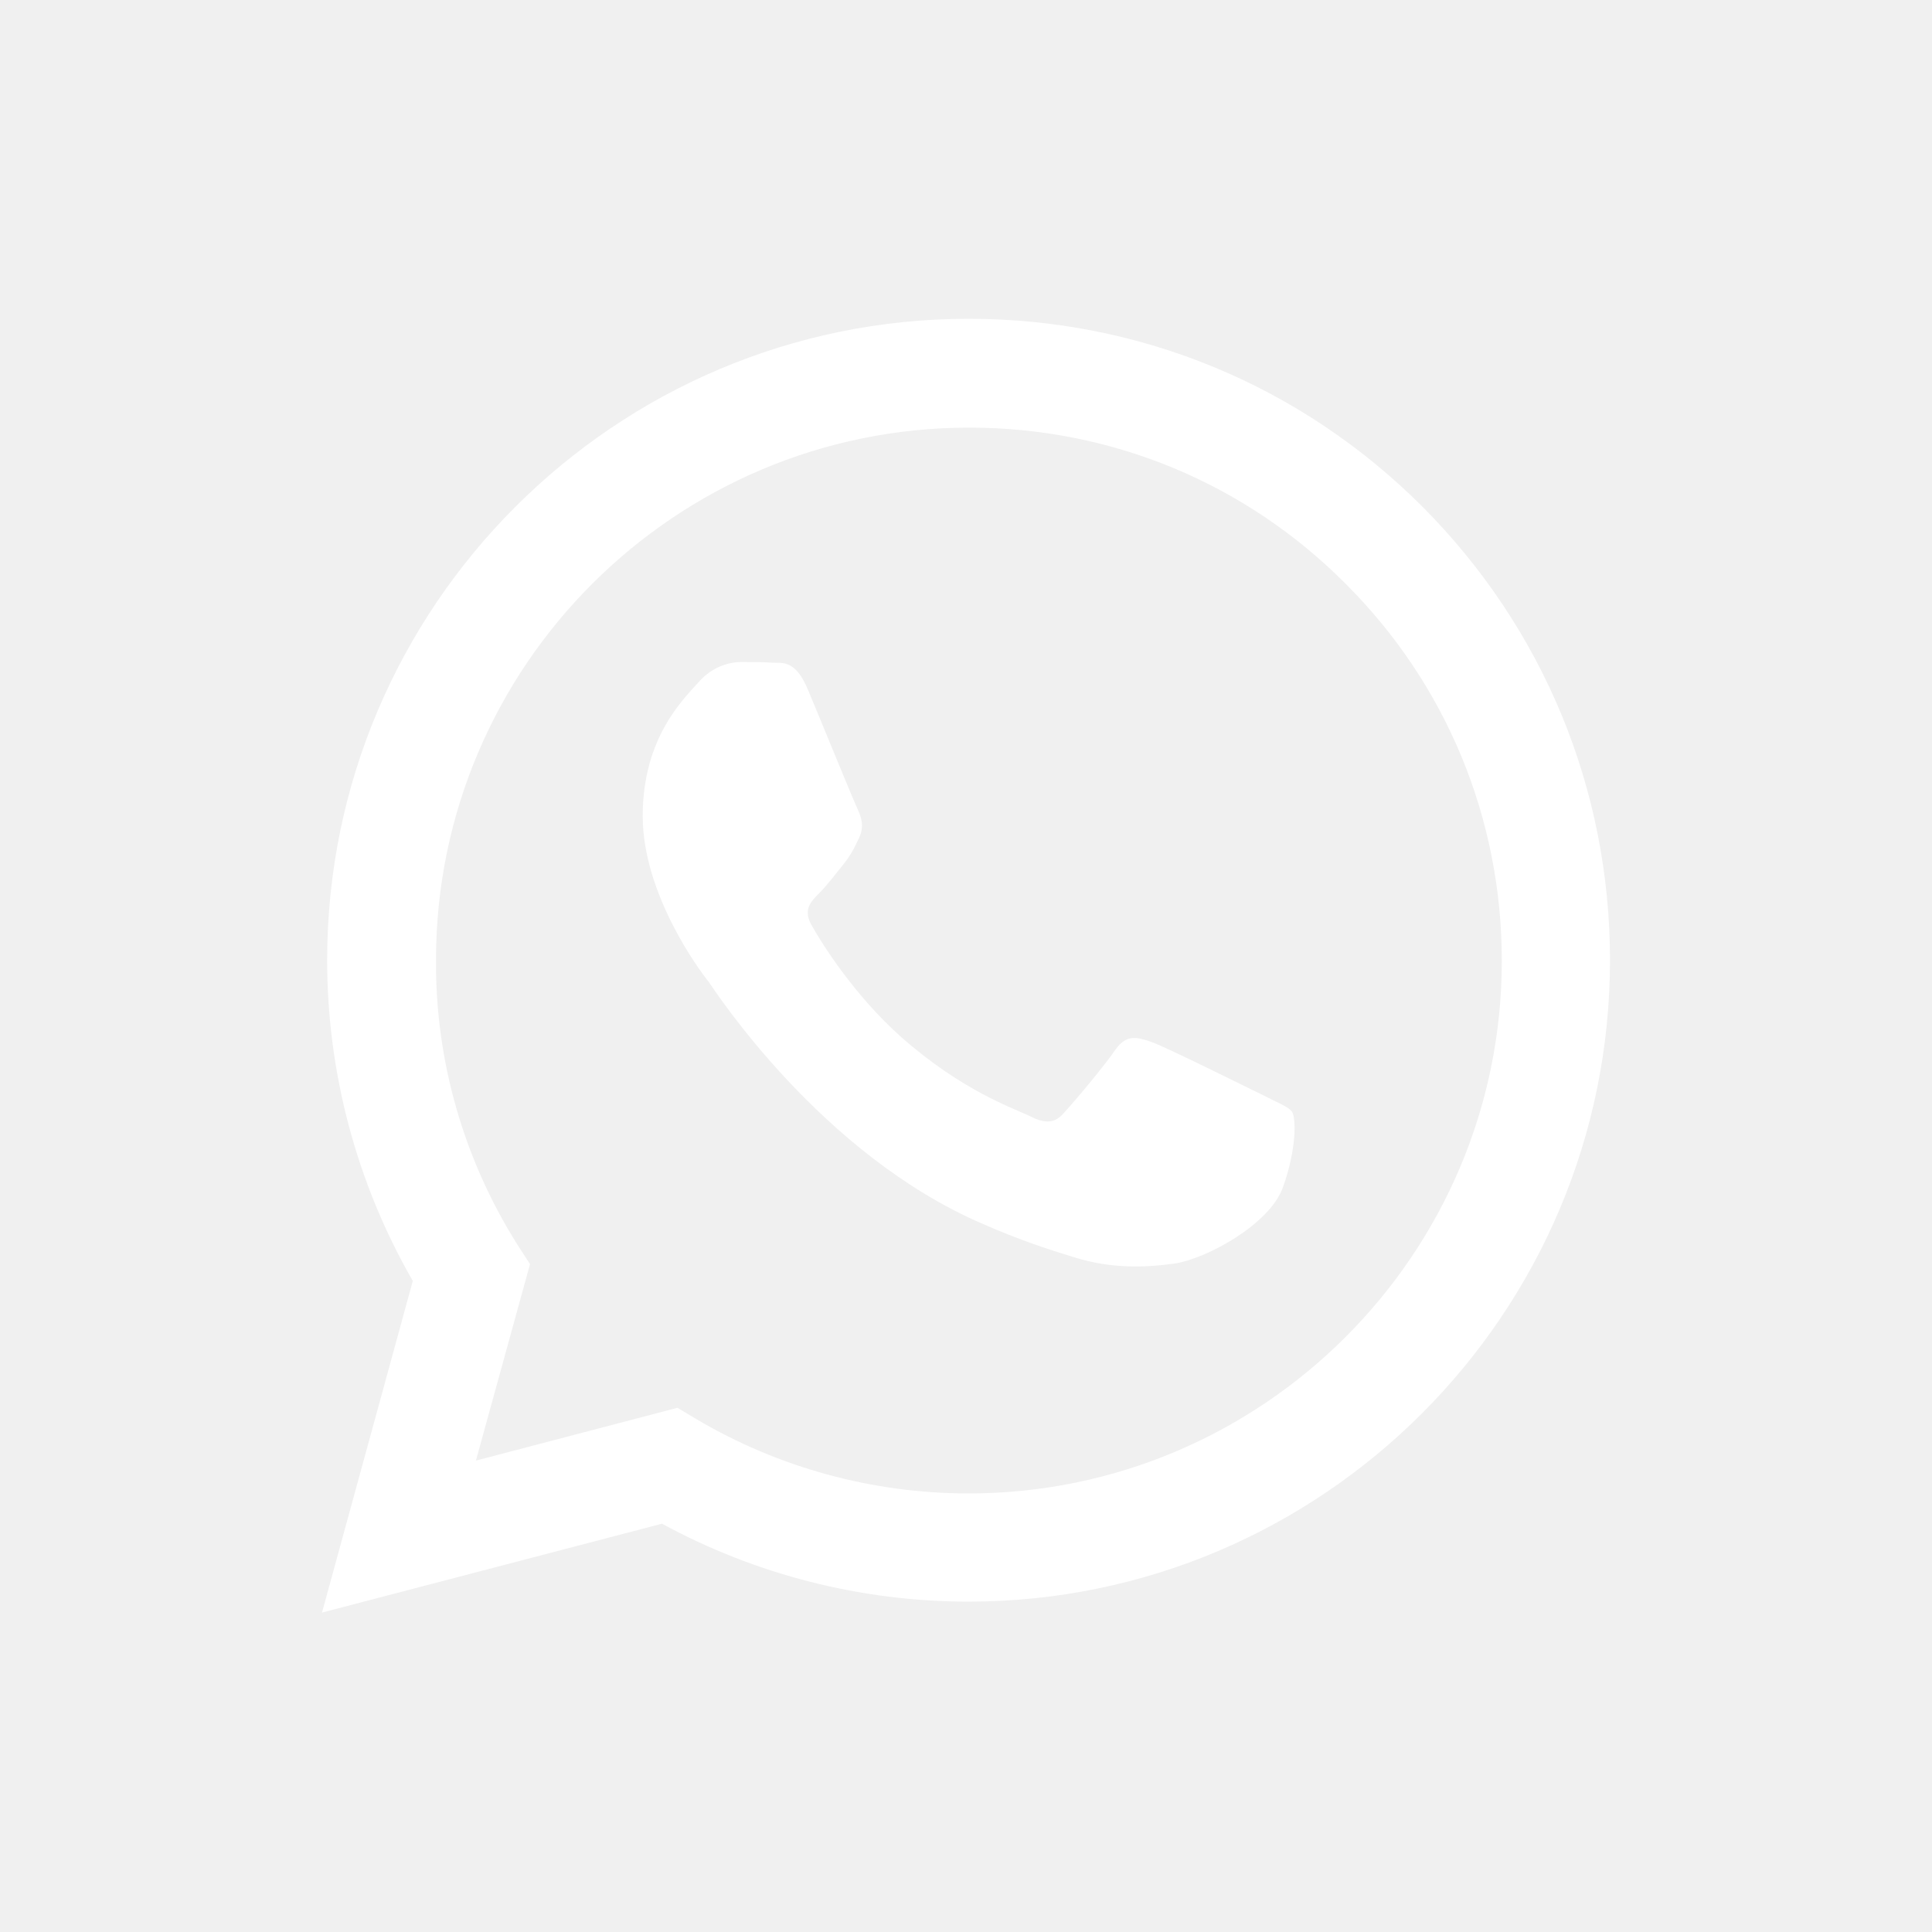
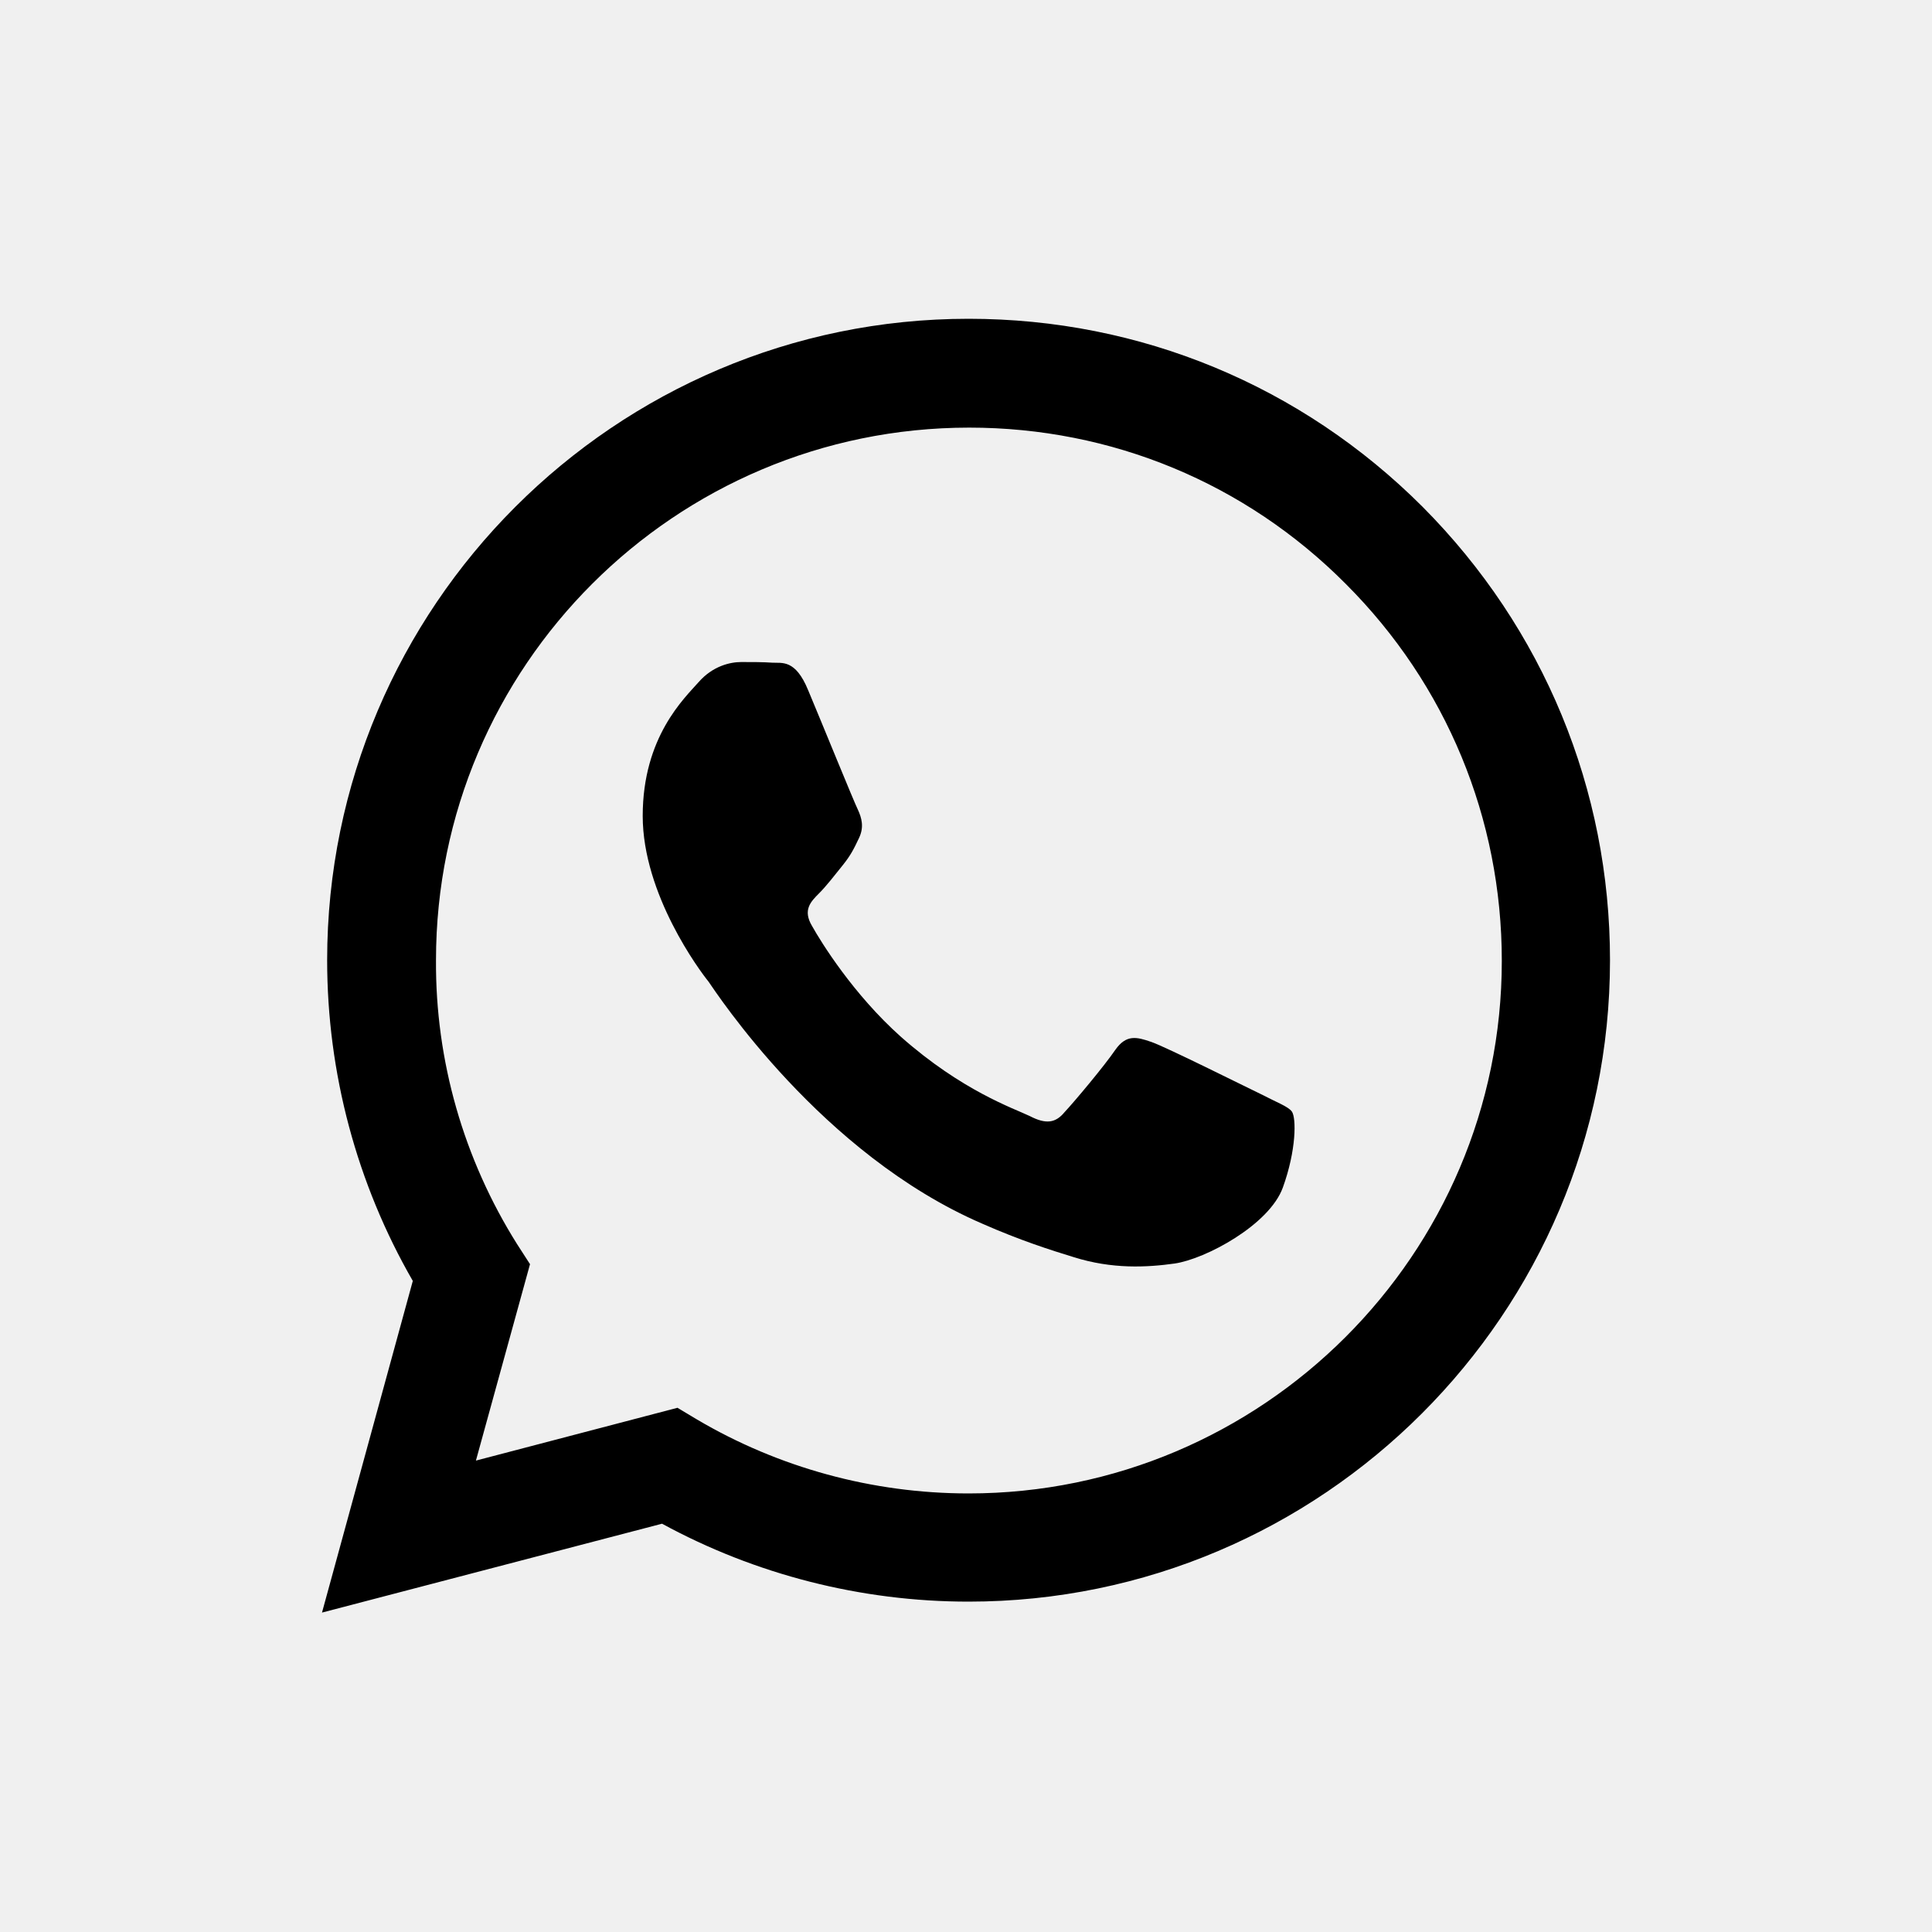
- <svg xmlns="http://www.w3.org/2000/svg" version="1.1" id="Layer_1" x="0px" y="0px" width="30px" height="30px" viewBox="0 0 30 30" enable-background="new 0 0 30 30" xml:space="preserve">
-   <path fill="#FFFFFF" d="M22.09,7.87c-1.88-1.88-4.38-2.92-7.05-2.92c-5.49,0-9.96,4.47-9.96,9.96c0,1.75,0.46,3.47,1.33,4.98  L5,25.04l5.28-1.38c1.45,0.79,3.09,1.21,4.76,1.21c5.49,0,9.96-4.47,9.96-9.96C25,12.26,23.97,9.76,22.09,7.87 M15.04,23.19  c-1.49,0-2.95-0.4-4.22-1.15l-0.3-0.18l-3.13,0.82l0.84-3.05l-0.2-0.31C7.2,18,6.76,16.47,6.77,14.91c0-4.56,3.71-8.27,8.28-8.27  c2.21,0,4.29,0.86,5.85,2.43c1.56,1.56,2.42,3.64,2.42,5.85C23.32,19.48,19.6,23.19,15.04,23.19 M19.58,16.99  c-0.25-0.12-1.47-0.73-1.7-0.81s-0.39-0.12-0.56,0.12c-0.17,0.25-0.64,0.81-0.79,0.97c-0.14,0.17-0.29,0.19-0.54,0.06  c-0.25-0.12-1.05-0.39-2-1.23c-0.74-0.66-1.24-1.47-1.38-1.72c-0.15-0.25-0.02-0.38,0.11-0.51c0.11-0.11,0.25-0.29,0.37-0.44  c0.12-0.15,0.17-0.25,0.25-0.42c0.08-0.17,0.04-0.31-0.02-0.44c-0.06-0.12-0.56-1.35-0.77-1.85c-0.2-0.49-0.41-0.42-0.56-0.43  c-0.14-0.01-0.31-0.01-0.48-0.01c-0.17,0-0.44,0.06-0.66,0.31c-0.22,0.25-0.87,0.85-0.87,2.08c0,1.22,0.89,2.41,1.02,2.57  c0.12,0.17,1.75,2.68,4.25,3.76c0.59,0.26,1.06,0.41,1.42,0.52c0.6,0.19,1.14,0.16,1.57,0.1c0.48-0.07,1.47-0.6,1.68-1.18  s0.21-1.08,0.14-1.18C20,17.18,19.83,17.12,19.58,16.99" />
+ <svg width="30px" height="30px" viewBox="0 0 30 30" enable-background="new 0 0 30 30">
+   <path d="M22.09,7.87c-1.88-1.88-4.38-2.92-7.05-2.92c-5.49,0-9.96,4.47-9.96,9.96c0,1.75,0.46,3.47,1.33,4.98 L5,25.04l5.28-1.38c1.45,0.79,3.09,1.21,4.76,1.21c5.49,0,9.96-4.47,9.96-9.96C25,12.26,23.97,9.76,22.09,7.87 M15.04,23.19 c-1.49,0-2.95-0.4-4.22-1.15l-0.3-0.18l-3.13,0.82l0.84-3.05l-0.2-0.31C7.2,18,6.76,16.47,6.77,14.91c0-4.56,3.71-8.27,8.28-8.27 c2.21,0,4.29,0.86,5.85,2.43c1.56,1.56,2.42,3.64,2.42,5.85C23.32,19.48,19.6,23.19,15.04,23.19 M19.58,16.99 c-0.25-0.12-1.47-0.73-1.7-0.81s-0.39-0.12-0.56,0.12c-0.17,0.25-0.64,0.81-0.79,0.97c-0.14,0.17-0.29,0.19-0.54,0.06 c-0.25-0.12-1.05-0.39-2-1.23c-0.74-0.66-1.24-1.47-1.38-1.72c-0.15-0.25-0.02-0.38,0.11-0.51c0.11-0.11,0.25-0.29,0.37-0.44 c0.12-0.15,0.17-0.25,0.25-0.42c0.08-0.17,0.04-0.31-0.02-0.44c-0.06-0.12-0.56-1.35-0.77-1.85c-0.2-0.49-0.41-0.42-0.56-0.43 c-0.14-0.01-0.31-0.01-0.48-0.01c-0.17,0-0.44,0.06-0.66,0.31c-0.22,0.25-0.87,0.85-0.87,2.08c0,1.22,0.89,2.41,1.02,2.57 c0.12,0.17,1.75,2.68,4.25,3.76c0.59,0.26,1.06,0.41,1.42,0.52c0.6,0.19,1.14,0.16,1.57,0.1c0.48-0.07,1.47-0.6,1.68-1.18 s0.21-1.08,0.14-1.18C20,17.18,19.83,17.12,19.58,16.99" />
</svg>
